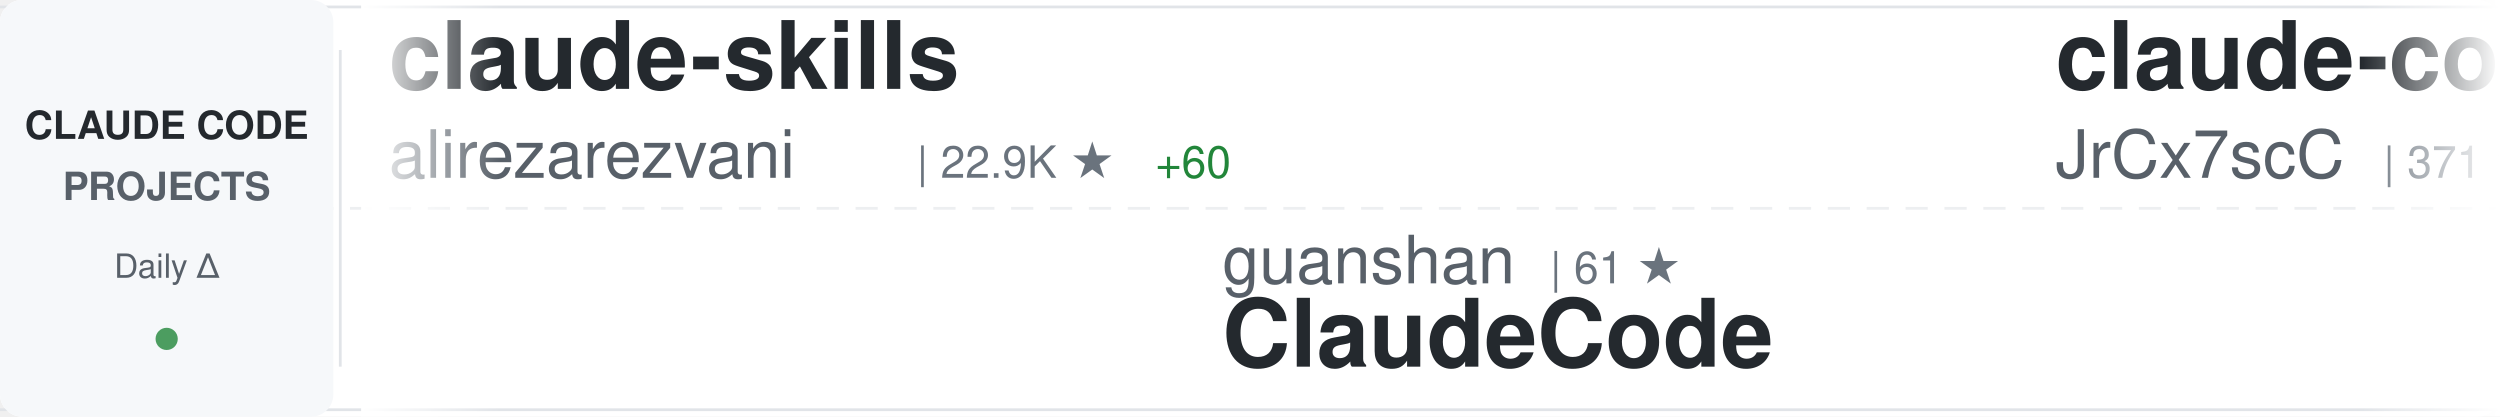
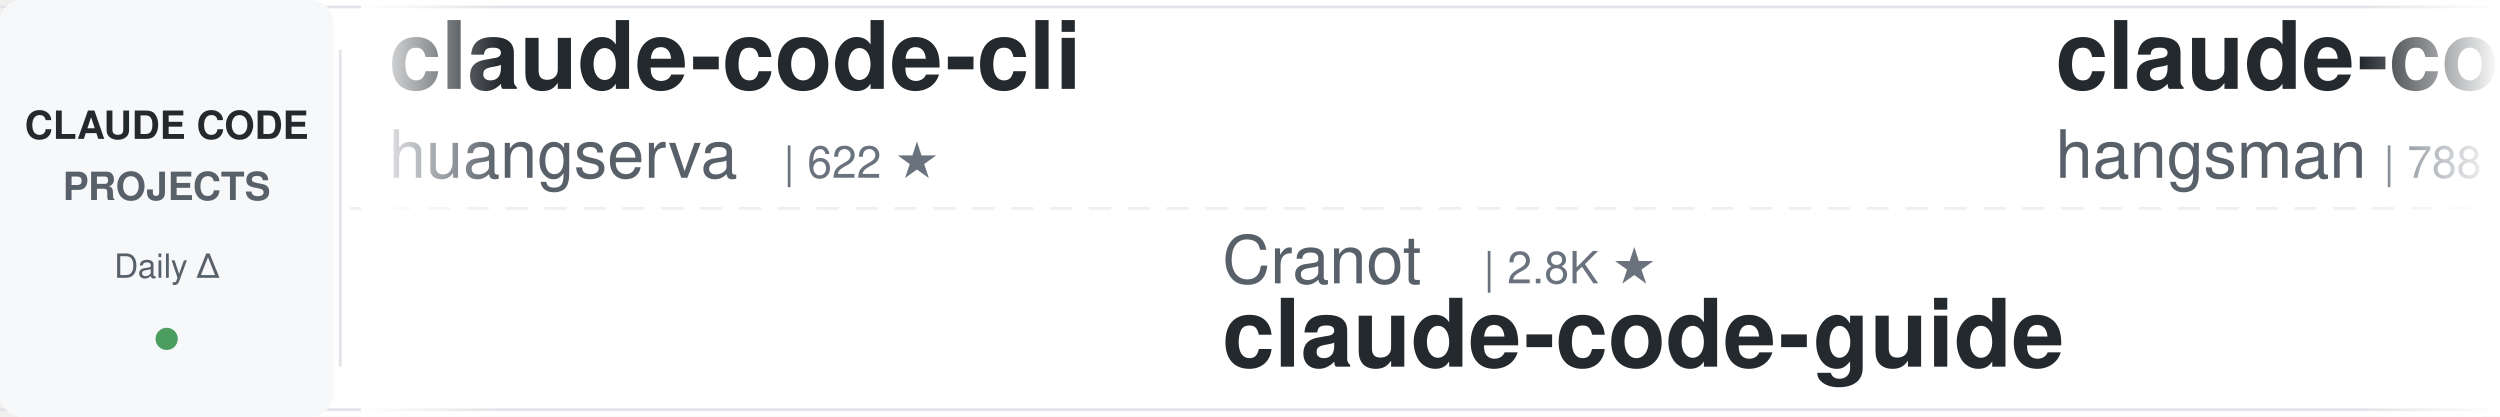
<svg xmlns="http://www.w3.org/2000/svg" width="900" height="150">
  <defs>
    <linearGradient id="awesomeLeftFade" x1="0%" y1="0%" x2="100%" y2="0%">
      <stop offset="0%" style="stop-color:#ffffff;stop-opacity:1" />
      <stop offset="100%" style="stop-color:#ffffff;stop-opacity:0" />
    </linearGradient>
    <linearGradient id="awesomeRightFade" x1="0%" y1="0%" x2="100%" y2="0%">
      <stop offset="0%" style="stop-color:#ffffff;stop-opacity:0" />
      <stop offset="100%" style="stop-color:#ffffff;stop-opacity:1" />
    </linearGradient>
  </defs>
  <rect width="900" height="150" fill="#ffffff" rx="8" />
  <rect x="0" y="2" width="900" height="1" fill="#e1e4e8" />
  <rect x="0" y="147" width="900" height="1" fill="#e1e4e8" />
  <line x1="0" y1="75" x2="900" y2="75" stroke="#e1e4e8" stroke-width="1" stroke-dasharray="8 6" opacity="0.6" />
  <rect x="0" y="0" width="120" height="150" fill="#f6f8fa" rx="8" />
  <text x="60" y="50" font-family="-apple-system, BlinkMacSystemFont, 'Segoe UI', Helvetica, Arial, sans-serif" font-size="14" font-weight="600" fill="#24292e" text-anchor="middle">CLAUDE CODE</text>
  <text x="60" y="72" font-family="-apple-system, BlinkMacSystemFont, 'Segoe UI', Helvetica, Arial, sans-serif" font-size="14" font-weight="600" fill="#586069" text-anchor="middle">PROJECTS</text>
  <text x="60" y="100" font-family="-apple-system, BlinkMacSystemFont, 'Segoe UI', Helvetica, Arial, sans-serif" font-size="12" font-weight="500" fill="#586069" text-anchor="middle">Daily Δ</text>
  <circle cx="60" cy="122" r="4" fill="#22863a" opacity="0.8" />
  <rect x="122" y="18" width="1" height="114" fill="#e1e4e8" />
  <clipPath id="awesomeTickerClip">
    <rect x="130" y="0" width="770" height="150" />
  </clipPath>
  <g clip-path="url(#awesomeTickerClip)">
    <g id="awesomeTickerItems">
      <animateTransform attributeName="transform" attributeType="XML" type="translate" from="0 0" to="-3000 0" dur="54s" repeatCount="indefinite" />
      <g transform="translate(0, 0)">
-         <text x="140" y="32" font-family="-apple-system, BlinkMacSystemFont, 'Segoe UI', Helvetica, Arial, sans-serif" font-size="34" font-weight="600" fill="#24292e">claude-skills</text>
-         <text x="140" y="64" font-family="-apple-system, BlinkMacSystemFont, 'Segoe UI', Helvetica, Arial, sans-serif" font-size="24" font-weight="400" fill="#586069">alirezarezvani</text>
-         <text x="330" y="64" font-family="-apple-system, BlinkMacSystemFont, 'Segoe UI', Helvetica, Arial, sans-serif" font-size="16" font-weight="500" fill="#6a737d">| 22.9K ★</text>
-         <text x="416" y="64" font-family="-apple-system, BlinkMacSystemFont, 'Segoe UI', Helvetica, Arial, sans-serif" font-size="16" font-weight="500" fill="#22863a"> +60</text>
+         <text x="140" y="32" font-family="-apple-system, BlinkMacSystemFont, 'Segoe UI', Helvetica, Arial, sans-serif" font-size="34" font-weight="600" fill="#24292e">claude-code-cli</text>
+         <text x="140" y="64" font-family="-apple-system, BlinkMacSystemFont, 'Segoe UI', Helvetica, Arial, sans-serif" font-size="24" font-weight="400" fill="#586069">huangserva</text>
+         <text x="282" y="64" font-family="-apple-system, BlinkMacSystemFont, 'Segoe UI', Helvetica, Arial, sans-serif" font-size="16" font-weight="500" fill="#6a737d">| 622 ★</text>
      </g>
      <g transform="translate(300, 0)">
-         <text x="140" y="102" font-family="-apple-system, BlinkMacSystemFont, 'Segoe UI', Helvetica, Arial, sans-serif" font-size="24" font-weight="400" fill="#586069">guanshan</text>
-         <text x="258" y="102" font-family="-apple-system, BlinkMacSystemFont, 'Segoe UI', Helvetica, Arial, sans-serif" font-size="16" font-weight="500" fill="#6a737d">| 61 ★</text>
-         <text x="140" y="132" font-family="-apple-system, BlinkMacSystemFont, 'Segoe UI', Helvetica, Arial, sans-serif" font-size="34" font-weight="600" fill="#24292e">ClaudeCode</text>
+         <text x="140" y="102" font-family="-apple-system, BlinkMacSystemFont, 'Segoe UI', Helvetica, Arial, sans-serif" font-size="24" font-weight="400" fill="#586069">Cranot</text>
+         <text x="234" y="102" font-family="-apple-system, BlinkMacSystemFont, 'Segoe UI', Helvetica, Arial, sans-serif" font-size="16" font-weight="500" fill="#6a737d">| 2.8K ★</text>
+         <text x="140" y="132" font-family="-apple-system, BlinkMacSystemFont, 'Segoe UI', Helvetica, Arial, sans-serif" font-size="34" font-weight="600" fill="#24292e">claude-code-guide</text>
      </g>
      <g transform="translate(600, 0)">
        <text x="140" y="32" font-family="-apple-system, BlinkMacSystemFont, 'Segoe UI', Helvetica, Arial, sans-serif" font-size="34" font-weight="600" fill="#24292e">claude-code-source</text>
-         <text x="140" y="64" font-family="-apple-system, BlinkMacSystemFont, 'Segoe UI', Helvetica, Arial, sans-serif" font-size="24" font-weight="400" fill="#586069">JrCx7scC</text>
-         <text x="258" y="64" font-family="-apple-system, BlinkMacSystemFont, 'Segoe UI', Helvetica, Arial, sans-serif" font-size="16" font-weight="500" fill="#6a737d">| 371 ★</text>
+         <text x="140" y="64" font-family="-apple-system, BlinkMacSystemFont, 'Segoe UI', Helvetica, Arial, sans-serif" font-size="24" font-weight="400" fill="#586069">hangsman</text>
+         <text x="258" y="64" font-family="-apple-system, BlinkMacSystemFont, 'Segoe UI', Helvetica, Arial, sans-serif" font-size="16" font-weight="500" fill="#6a737d">| 788 ★</text>
      </g>
      <g transform="translate(900, 0)">
-         <text x="140" y="102" font-family="-apple-system, BlinkMacSystemFont, 'Segoe UI', Helvetica, Arial, sans-serif" font-size="24" font-weight="400" fill="#586069">pedrohcgs</text>
-         <text x="270" y="102" font-family="-apple-system, BlinkMacSystemFont, 'Segoe UI', Helvetica, Arial, sans-serif" font-size="16" font-weight="500" fill="#6a737d">| 1.4K ★</text>
-         <text x="347" y="102" font-family="-apple-system, BlinkMacSystemFont, 'Segoe UI', Helvetica, Arial, sans-serif" font-size="16" font-weight="500" fill="#22863a"> +2</text>
-         <text x="140" y="132" font-family="-apple-system, BlinkMacSystemFont, 'Segoe UI', Helvetica, Arial, sans-serif" font-size="34" font-weight="600" fill="#24292e">claude-code-my-workflow</text>
+         <text x="140" y="102" font-family="-apple-system, BlinkMacSystemFont, 'Segoe UI', Helvetica, Arial, sans-serif" font-size="24" font-weight="400" fill="#586069">sugyan</text>
+         <text x="234" y="102" font-family="-apple-system, BlinkMacSystemFont, 'Segoe UI', Helvetica, Arial, sans-serif" font-size="16" font-weight="500" fill="#6a737d">| 1.1K ★</text>
+         <text x="140" y="132" font-family="-apple-system, BlinkMacSystemFont, 'Segoe UI', Helvetica, Arial, sans-serif" font-size="34" font-weight="600" fill="#24292e">claude-code-webui</text>
      </g>
      <g transform="translate(1200, 0)">
-         <text x="140" y="32" font-family="-apple-system, BlinkMacSystemFont, 'Segoe UI', Helvetica, Arial, sans-serif" font-size="34" font-weight="600" fill="#24292e">awesome-claude-code</text>
-         <text x="140" y="64" font-family="-apple-system, BlinkMacSystemFont, 'Segoe UI', Helvetica, Arial, sans-serif" font-size="24" font-weight="400" fill="#586069">jqueryscript</text>
-         <text x="306" y="64" font-family="-apple-system, BlinkMacSystemFont, 'Segoe UI', Helvetica, Arial, sans-serif" font-size="16" font-weight="500" fill="#6a737d">| 471 ★</text>
-         <text x="374" y="64" font-family="-apple-system, BlinkMacSystemFont, 'Segoe UI', Helvetica, Arial, sans-serif" font-size="16" font-weight="500" fill="#22863a"> +2</text>
+         <text x="140" y="32" font-family="-apple-system, BlinkMacSystemFont, 'Segoe UI', Helvetica, Arial, sans-serif" font-size="34" font-weight="600" fill="#24292e">claude-code-analysis</text>
+         <text x="140" y="64" font-family="-apple-system, BlinkMacSystemFont, 'Segoe UI', Helvetica, Arial, sans-serif" font-size="24" font-weight="400" fill="#586069">liuup</text>
+         <text x="222" y="64" font-family="-apple-system, BlinkMacSystemFont, 'Segoe UI', Helvetica, Arial, sans-serif" font-size="16" font-weight="500" fill="#6a737d">| 3.6K ★</text>
+         <text x="299" y="64" font-family="-apple-system, BlinkMacSystemFont, 'Segoe UI', Helvetica, Arial, sans-serif" font-size="16" font-weight="500" fill="#22863a"> +13</text>
      </g>
      <g transform="translate(1500, 0)">
-         <text x="140" y="102" font-family="-apple-system, BlinkMacSystemFont, 'Segoe UI', Helvetica, Arial, sans-serif" font-size="24" font-weight="400" fill="#586069">darcyegb</text>
-         <text x="258" y="102" font-family="-apple-system, BlinkMacSystemFont, 'Segoe UI', Helvetica, Arial, sans-serif" font-size="16" font-weight="500" fill="#6a737d">| 748 ★</text>
-         <text x="140" y="132" font-family="-apple-system, BlinkMacSystemFont, 'Segoe UI', Helvetica, Arial, sans-serif" font-size="34" font-weight="600" fill="#24292e">ClaudeCodeAgents</text>
+         <text x="140" y="102" font-family="-apple-system, BlinkMacSystemFont, 'Segoe UI', Helvetica, Arial, sans-serif" font-size="24" font-weight="400" fill="#586069">JrCx7scC</text>
+         <text x="258" y="102" font-family="-apple-system, BlinkMacSystemFont, 'Segoe UI', Helvetica, Arial, sans-serif" font-size="16" font-weight="500" fill="#6a737d">| 371 ★</text>
+         <text x="140" y="132" font-family="-apple-system, BlinkMacSystemFont, 'Segoe UI', Helvetica, Arial, sans-serif" font-size="34" font-weight="600" fill="#24292e">claude-code-source</text>
      </g>
      <g transform="translate(1800, 0)">
-         <text x="140" y="32" font-family="-apple-system, BlinkMacSystemFont, 'Segoe UI', Helvetica, Arial, sans-serif" font-size="34" font-weight="600" fill="#24292e">claude-code-book</text>
-         <text x="140" y="64" font-family="-apple-system, BlinkMacSystemFont, 'Segoe UI', Helvetica, Arial, sans-serif" font-size="24" font-weight="400" fill="#586069">lintsinghua</text>
-         <text x="294" y="64" font-family="-apple-system, BlinkMacSystemFont, 'Segoe UI', Helvetica, Arial, sans-serif" font-size="16" font-weight="500" fill="#6a737d">| 4.0K ★</text>
-         <text x="371" y="64" font-family="-apple-system, BlinkMacSystemFont, 'Segoe UI', Helvetica, Arial, sans-serif" font-size="16" font-weight="500" fill="#22863a"> +2</text>
+         <text x="140" y="32" font-family="-apple-system, BlinkMacSystemFont, 'Segoe UI', Helvetica, Arial, sans-serif" font-size="34" font-weight="600" fill="#24292e">system_prompts_leaks</text>
+         <text x="140" y="64" font-family="-apple-system, BlinkMacSystemFont, 'Segoe UI', Helvetica, Arial, sans-serif" font-size="24" font-weight="400" fill="#586069">asgeirtj</text>
+         <text x="258" y="64" font-family="-apple-system, BlinkMacSystemFont, 'Segoe UI', Helvetica, Arial, sans-serif" font-size="16" font-weight="500" fill="#6a737d">| 59.2K ★</text>
+         <text x="344" y="64" font-family="-apple-system, BlinkMacSystemFont, 'Segoe UI', Helvetica, Arial, sans-serif" font-size="16" font-weight="500" fill="#22863a"> +215</text>
      </g>
      <g transform="translate(2100, 0)">
-         <text x="140" y="102" font-family="-apple-system, BlinkMacSystemFont, 'Segoe UI', Helvetica, Arial, sans-serif" font-size="24" font-weight="400" fill="#586069">pengchengneo</text>
-         <text x="306" y="102" font-family="-apple-system, BlinkMacSystemFont, 'Segoe UI', Helvetica, Arial, sans-serif" font-size="16" font-weight="500" fill="#6a737d">| 1.7K ★</text>
-         <text x="383" y="102" font-family="-apple-system, BlinkMacSystemFont, 'Segoe UI', Helvetica, Arial, sans-serif" font-size="16" font-weight="500" fill="#22863a"> +1</text>
-         <text x="140" y="132" font-family="-apple-system, BlinkMacSystemFont, 'Segoe UI', Helvetica, Arial, sans-serif" font-size="34" font-weight="600" fill="#24292e">Claude-Code</text>
+         <text x="140" y="102" font-family="-apple-system, BlinkMacSystemFont, 'Segoe UI', Helvetica, Arial, sans-serif" font-size="24" font-weight="400" fill="#586069">Windy3f3f3f3f</text>
+         <text x="318" y="102" font-family="-apple-system, BlinkMacSystemFont, 'Segoe UI', Helvetica, Arial, sans-serif" font-size="16" font-weight="500" fill="#6a737d">| 2.4K ★</text>
+         <text x="395" y="102" font-family="-apple-system, BlinkMacSystemFont, 'Segoe UI', Helvetica, Arial, sans-serif" font-size="16" font-weight="500" fill="#22863a"> +11</text>
+         <text x="140" y="132" font-family="-apple-system, BlinkMacSystemFont, 'Segoe UI', Helvetica, Arial, sans-serif" font-size="34" font-weight="600" fill="#24292e">claude-code-from-scratch</text>
      </g>
      <g transform="translate(2400, 0)">
-         <text x="140" y="32" font-family="-apple-system, BlinkMacSystemFont, 'Segoe UI', Helvetica, Arial, sans-serif" font-size="34" font-weight="600" fill="#24292e">claude-code-hooks-master...</text>
-         <text x="140" y="64" font-family="-apple-system, BlinkMacSystemFont, 'Segoe UI', Helvetica, Arial, sans-serif" font-size="24" font-weight="400" fill="#586069">disler</text>
-         <text x="234" y="64" font-family="-apple-system, BlinkMacSystemFont, 'Segoe UI', Helvetica, Arial, sans-serif" font-size="16" font-weight="500" fill="#6a737d">| 3.8K ★</text>
-         <text x="311" y="64" font-family="-apple-system, BlinkMacSystemFont, 'Segoe UI', Helvetica, Arial, sans-serif" font-size="16" font-weight="500" fill="#22863a"> +4</text>
+         <text x="140" y="32" font-family="-apple-system, BlinkMacSystemFont, 'Segoe UI', Helvetica, Arial, sans-serif" font-size="34" font-weight="600" fill="#24292e">Auto-claude-code-researc...</text>
+         <text x="140" y="64" font-family="-apple-system, BlinkMacSystemFont, 'Segoe UI', Helvetica, Arial, sans-serif" font-size="24" font-weight="400" fill="#586069">wanshuiyin</text>
+         <text x="282" y="64" font-family="-apple-system, BlinkMacSystemFont, 'Segoe UI', Helvetica, Arial, sans-serif" font-size="16" font-weight="500" fill="#6a737d">| 13.6K ★</text>
+         <text x="368" y="64" font-family="-apple-system, BlinkMacSystemFont, 'Segoe UI', Helvetica, Arial, sans-serif" font-size="16" font-weight="500" fill="#22863a"> +45</text>
      </g>
      <g transform="translate(2700, 0)">
-         <text x="140" y="102" font-family="-apple-system, BlinkMacSystemFont, 'Segoe UI', Helvetica, Arial, sans-serif" font-size="24" font-weight="400" fill="#586069">Donchitos</text>
-         <text x="270" y="102" font-family="-apple-system, BlinkMacSystemFont, 'Segoe UI', Helvetica, Arial, sans-serif" font-size="16" font-weight="500" fill="#6a737d">| 23.2K ★</text>
-         <text x="356" y="102" font-family="-apple-system, BlinkMacSystemFont, 'Segoe UI', Helvetica, Arial, sans-serif" font-size="16" font-weight="500" fill="#22863a"> +43</text>
-         <text x="140" y="132" font-family="-apple-system, BlinkMacSystemFont, 'Segoe UI', Helvetica, Arial, sans-serif" font-size="34" font-weight="600" fill="#24292e">Claude-Code-Game-Studios</text>
+         <text x="140" y="102" font-family="-apple-system, BlinkMacSystemFont, 'Segoe UI', Helvetica, Arial, sans-serif" font-size="24" font-weight="400" fill="#586069">jqueryscript</text>
+         <text x="306" y="102" font-family="-apple-system, BlinkMacSystemFont, 'Segoe UI', Helvetica, Arial, sans-serif" font-size="16" font-weight="500" fill="#6a737d">| 472 ★</text>
+         <text x="374" y="102" font-family="-apple-system, BlinkMacSystemFont, 'Segoe UI', Helvetica, Arial, sans-serif" font-size="16" font-weight="500" fill="#22863a"> +3</text>
+         <text x="140" y="132" font-family="-apple-system, BlinkMacSystemFont, 'Segoe UI', Helvetica, Arial, sans-serif" font-size="34" font-weight="600" fill="#24292e">awesome-claude-code</text>
      </g>
      <g transform="translate(3000, 0)">
-         <text x="140" y="32" font-family="-apple-system, BlinkMacSystemFont, 'Segoe UI', Helvetica, Arial, sans-serif" font-size="34" font-weight="600" fill="#24292e">claude-skills</text>
-         <text x="140" y="64" font-family="-apple-system, BlinkMacSystemFont, 'Segoe UI', Helvetica, Arial, sans-serif" font-size="24" font-weight="400" fill="#586069">alirezarezvani</text>
-         <text x="330" y="64" font-family="-apple-system, BlinkMacSystemFont, 'Segoe UI', Helvetica, Arial, sans-serif" font-size="16" font-weight="500" fill="#6a737d">| 22.9K ★</text>
-         <text x="416" y="64" font-family="-apple-system, BlinkMacSystemFont, 'Segoe UI', Helvetica, Arial, sans-serif" font-size="16" font-weight="500" fill="#22863a"> +60</text>
+         <text x="140" y="32" font-family="-apple-system, BlinkMacSystemFont, 'Segoe UI', Helvetica, Arial, sans-serif" font-size="34" font-weight="600" fill="#24292e">claude-code-cli</text>
+         <text x="140" y="64" font-family="-apple-system, BlinkMacSystemFont, 'Segoe UI', Helvetica, Arial, sans-serif" font-size="24" font-weight="400" fill="#586069">huangserva</text>
+         <text x="282" y="64" font-family="-apple-system, BlinkMacSystemFont, 'Segoe UI', Helvetica, Arial, sans-serif" font-size="16" font-weight="500" fill="#6a737d">| 622 ★</text>
      </g>
      <g transform="translate(3300, 0)">
-         <text x="140" y="102" font-family="-apple-system, BlinkMacSystemFont, 'Segoe UI', Helvetica, Arial, sans-serif" font-size="24" font-weight="400" fill="#586069">guanshan</text>
-         <text x="258" y="102" font-family="-apple-system, BlinkMacSystemFont, 'Segoe UI', Helvetica, Arial, sans-serif" font-size="16" font-weight="500" fill="#6a737d">| 61 ★</text>
-         <text x="140" y="132" font-family="-apple-system, BlinkMacSystemFont, 'Segoe UI', Helvetica, Arial, sans-serif" font-size="34" font-weight="600" fill="#24292e">ClaudeCode</text>
+         <text x="140" y="102" font-family="-apple-system, BlinkMacSystemFont, 'Segoe UI', Helvetica, Arial, sans-serif" font-size="24" font-weight="400" fill="#586069">Cranot</text>
+         <text x="234" y="102" font-family="-apple-system, BlinkMacSystemFont, 'Segoe UI', Helvetica, Arial, sans-serif" font-size="16" font-weight="500" fill="#6a737d">| 2.8K ★</text>
+         <text x="140" y="132" font-family="-apple-system, BlinkMacSystemFont, 'Segoe UI', Helvetica, Arial, sans-serif" font-size="34" font-weight="600" fill="#24292e">claude-code-guide</text>
      </g>
      <g transform="translate(3600, 0)">
        <text x="140" y="32" font-family="-apple-system, BlinkMacSystemFont, 'Segoe UI', Helvetica, Arial, sans-serif" font-size="34" font-weight="600" fill="#24292e">claude-code-source</text>
-         <text x="140" y="64" font-family="-apple-system, BlinkMacSystemFont, 'Segoe UI', Helvetica, Arial, sans-serif" font-size="24" font-weight="400" fill="#586069">JrCx7scC</text>
-         <text x="258" y="64" font-family="-apple-system, BlinkMacSystemFont, 'Segoe UI', Helvetica, Arial, sans-serif" font-size="16" font-weight="500" fill="#6a737d">| 371 ★</text>
+         <text x="140" y="64" font-family="-apple-system, BlinkMacSystemFont, 'Segoe UI', Helvetica, Arial, sans-serif" font-size="24" font-weight="400" fill="#586069">hangsman</text>
+         <text x="258" y="64" font-family="-apple-system, BlinkMacSystemFont, 'Segoe UI', Helvetica, Arial, sans-serif" font-size="16" font-weight="500" fill="#6a737d">| 788 ★</text>
      </g>
      <g transform="translate(3900, 0)">
-         <text x="140" y="102" font-family="-apple-system, BlinkMacSystemFont, 'Segoe UI', Helvetica, Arial, sans-serif" font-size="24" font-weight="400" fill="#586069">pedrohcgs</text>
-         <text x="270" y="102" font-family="-apple-system, BlinkMacSystemFont, 'Segoe UI', Helvetica, Arial, sans-serif" font-size="16" font-weight="500" fill="#6a737d">| 1.4K ★</text>
-         <text x="347" y="102" font-family="-apple-system, BlinkMacSystemFont, 'Segoe UI', Helvetica, Arial, sans-serif" font-size="16" font-weight="500" fill="#22863a"> +2</text>
-         <text x="140" y="132" font-family="-apple-system, BlinkMacSystemFont, 'Segoe UI', Helvetica, Arial, sans-serif" font-size="34" font-weight="600" fill="#24292e">claude-code-my-workflow</text>
+         <text x="140" y="102" font-family="-apple-system, BlinkMacSystemFont, 'Segoe UI', Helvetica, Arial, sans-serif" font-size="24" font-weight="400" fill="#586069">sugyan</text>
+         <text x="234" y="102" font-family="-apple-system, BlinkMacSystemFont, 'Segoe UI', Helvetica, Arial, sans-serif" font-size="16" font-weight="500" fill="#6a737d">| 1.1K ★</text>
+         <text x="140" y="132" font-family="-apple-system, BlinkMacSystemFont, 'Segoe UI', Helvetica, Arial, sans-serif" font-size="34" font-weight="600" fill="#24292e">claude-code-webui</text>
      </g>
    </g>
  </g>
  <rect x="130" y="0" width="50" height="150" fill="url(#awesomeLeftFade)" />
  <rect x="850" y="0" width="50" height="150" fill="url(#awesomeRightFade)" />
</svg>
